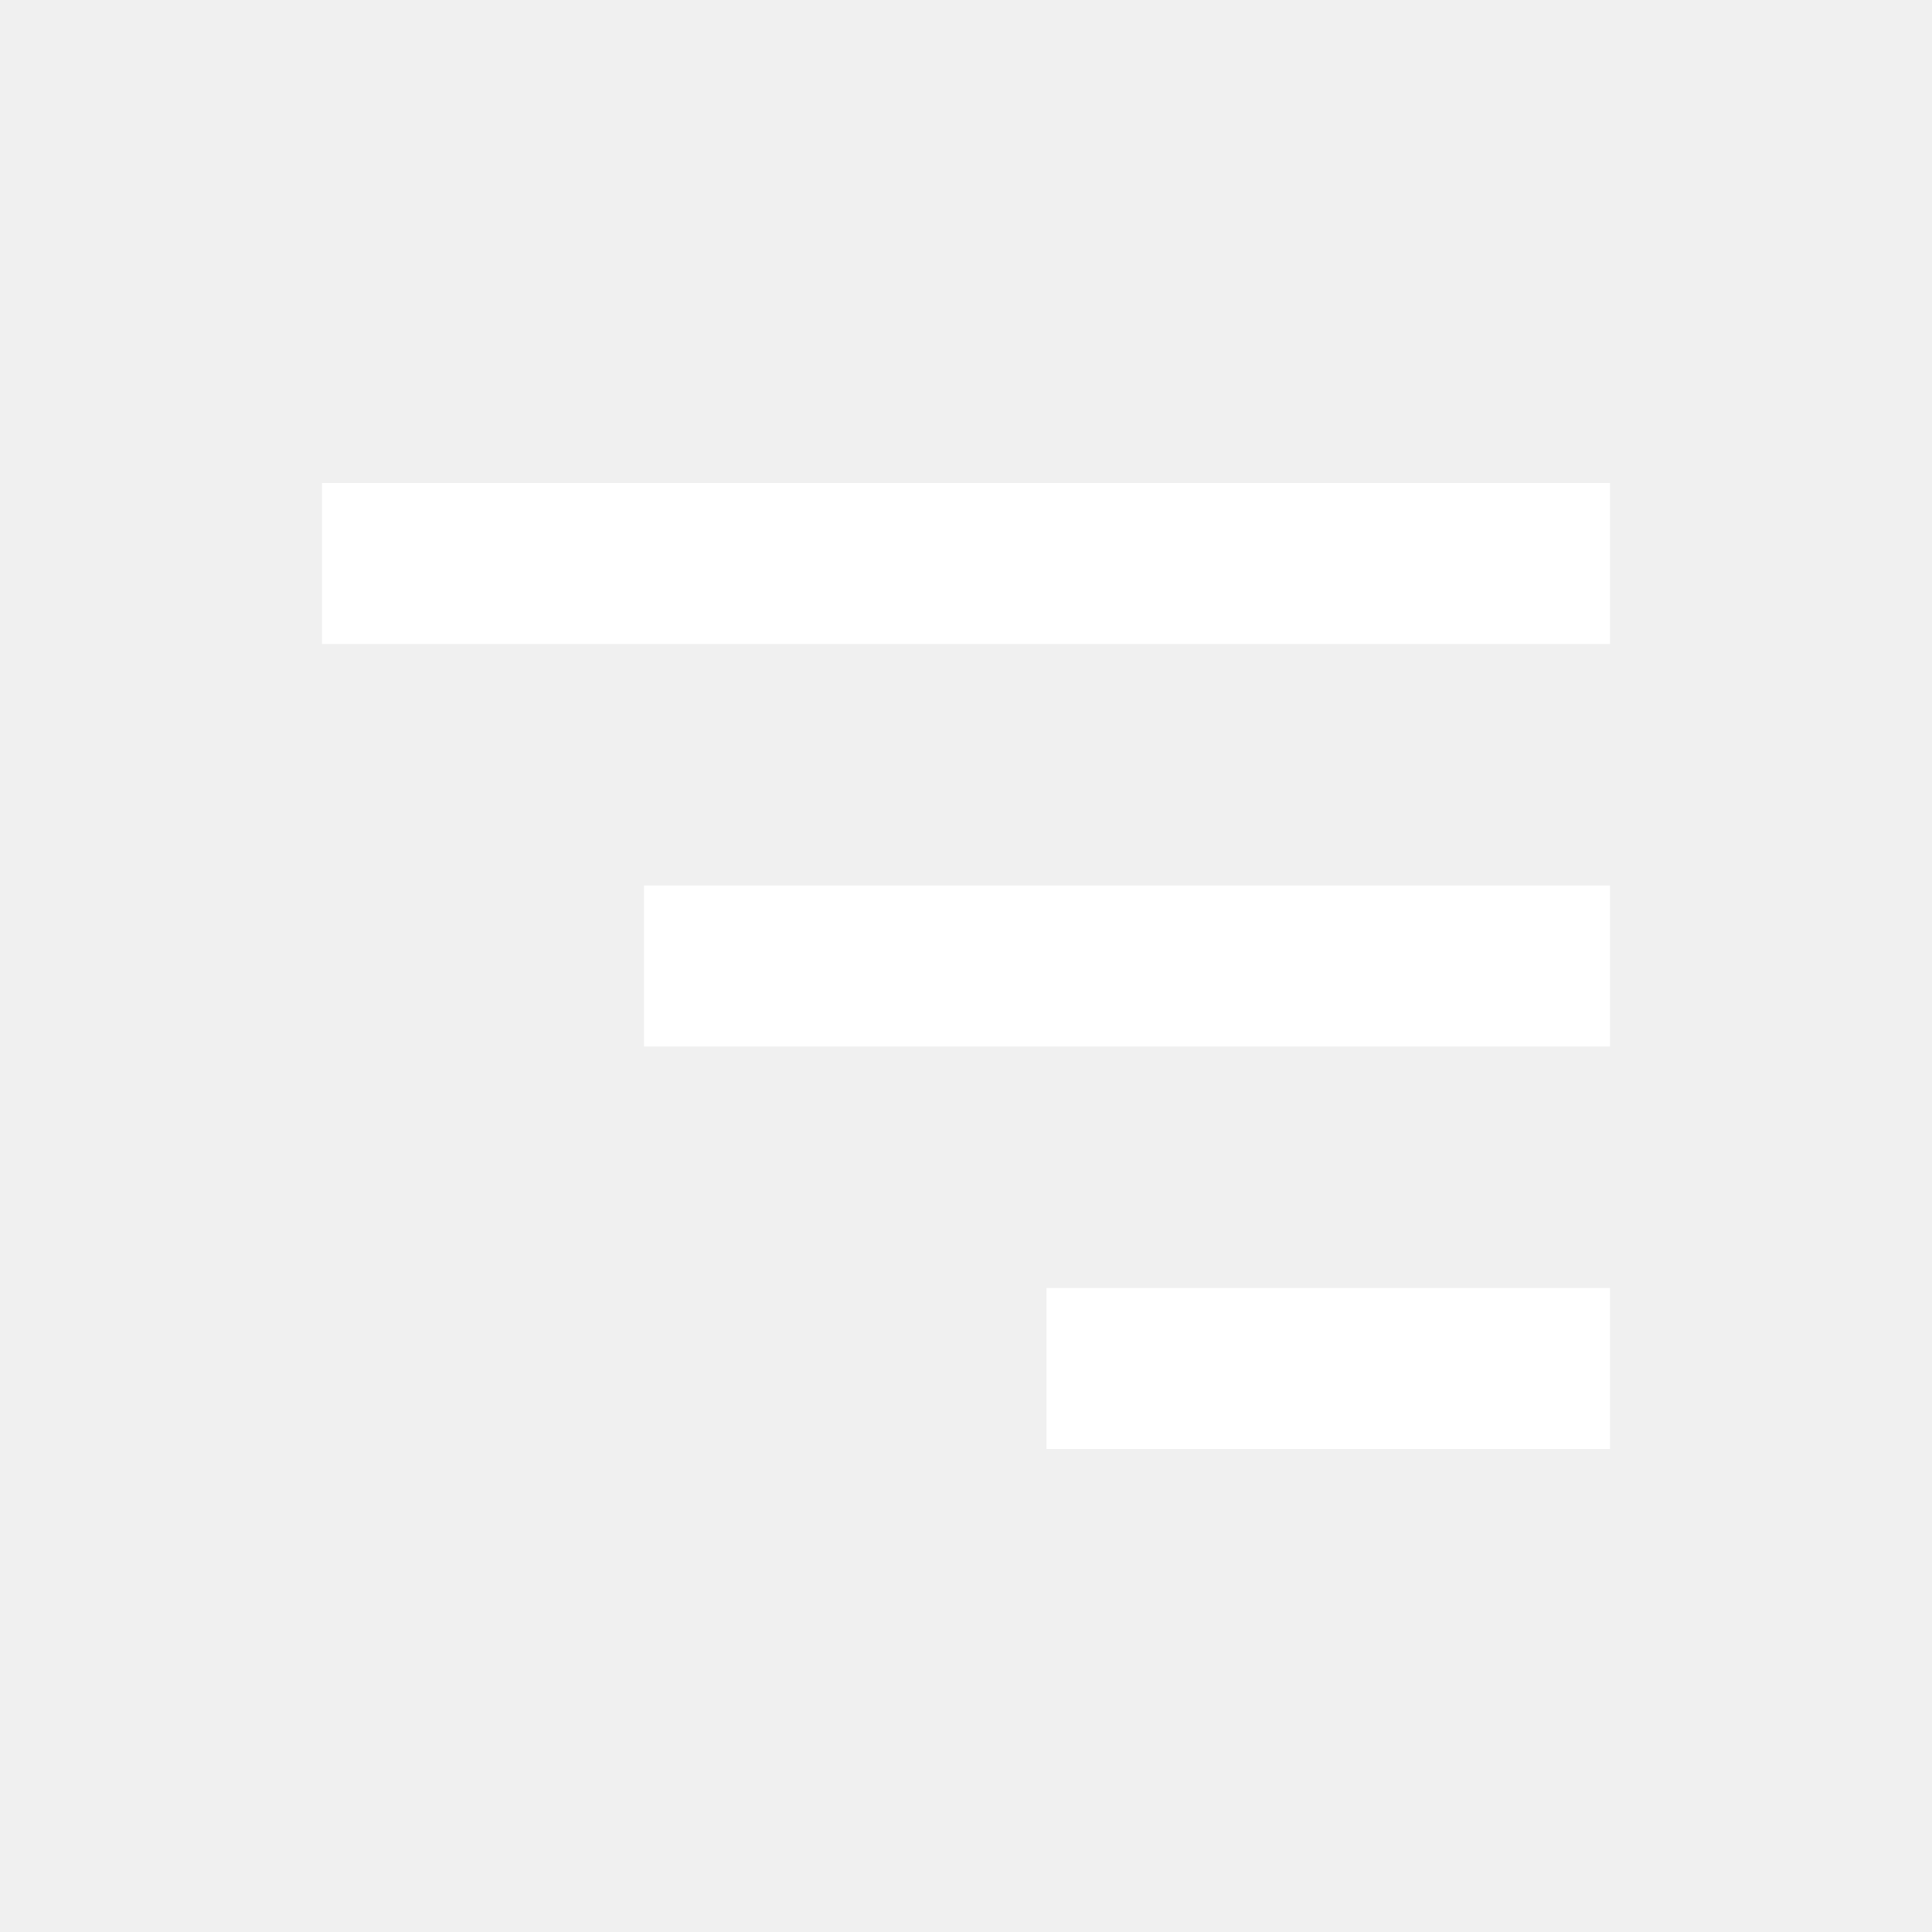
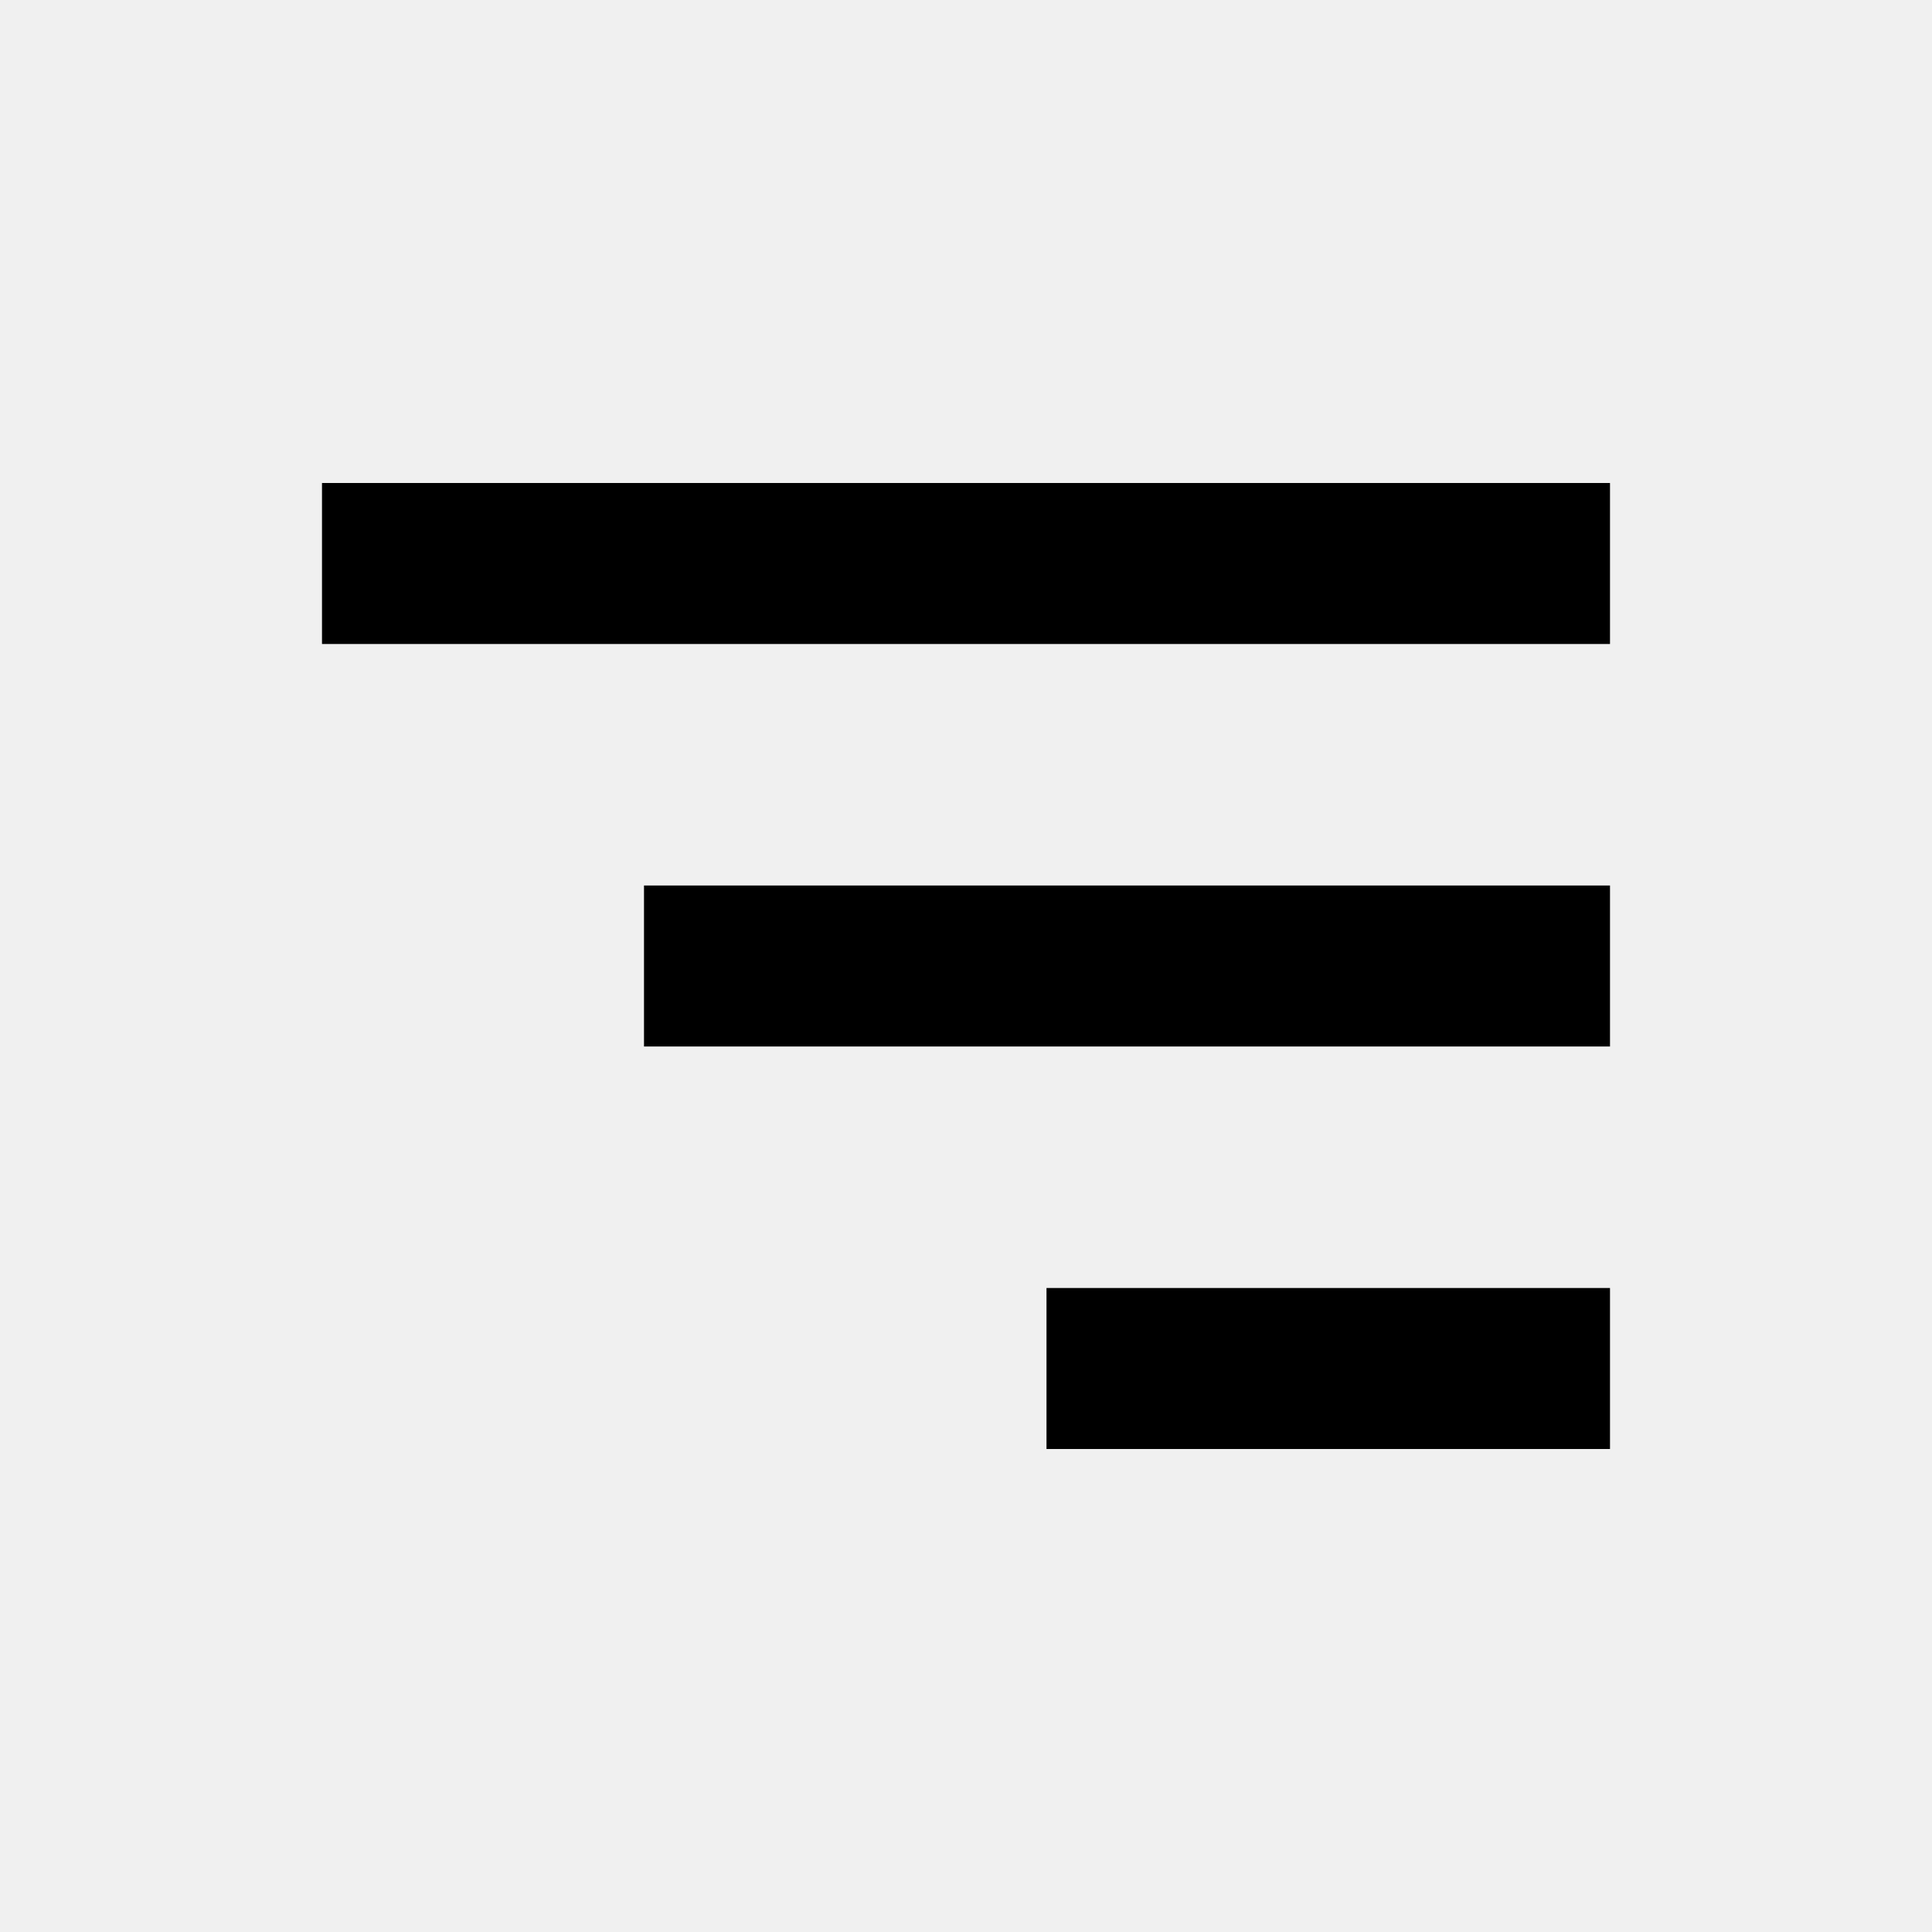
- <svg xmlns="http://www.w3.org/2000/svg" width="24" height="24" viewBox="0 0 24 24" style="fill: #fff;transform: ;msFilter:;">
+ <svg xmlns="http://www.w3.org/2000/svg" width="24" height="24" viewBox="0 0 24 24" style="fill: #000;transform: ;msFilter:;">
  <path d="M4 6h16v2H4zm4 5h12v2H8zm5 5h7v2h-7z" />
</svg>
